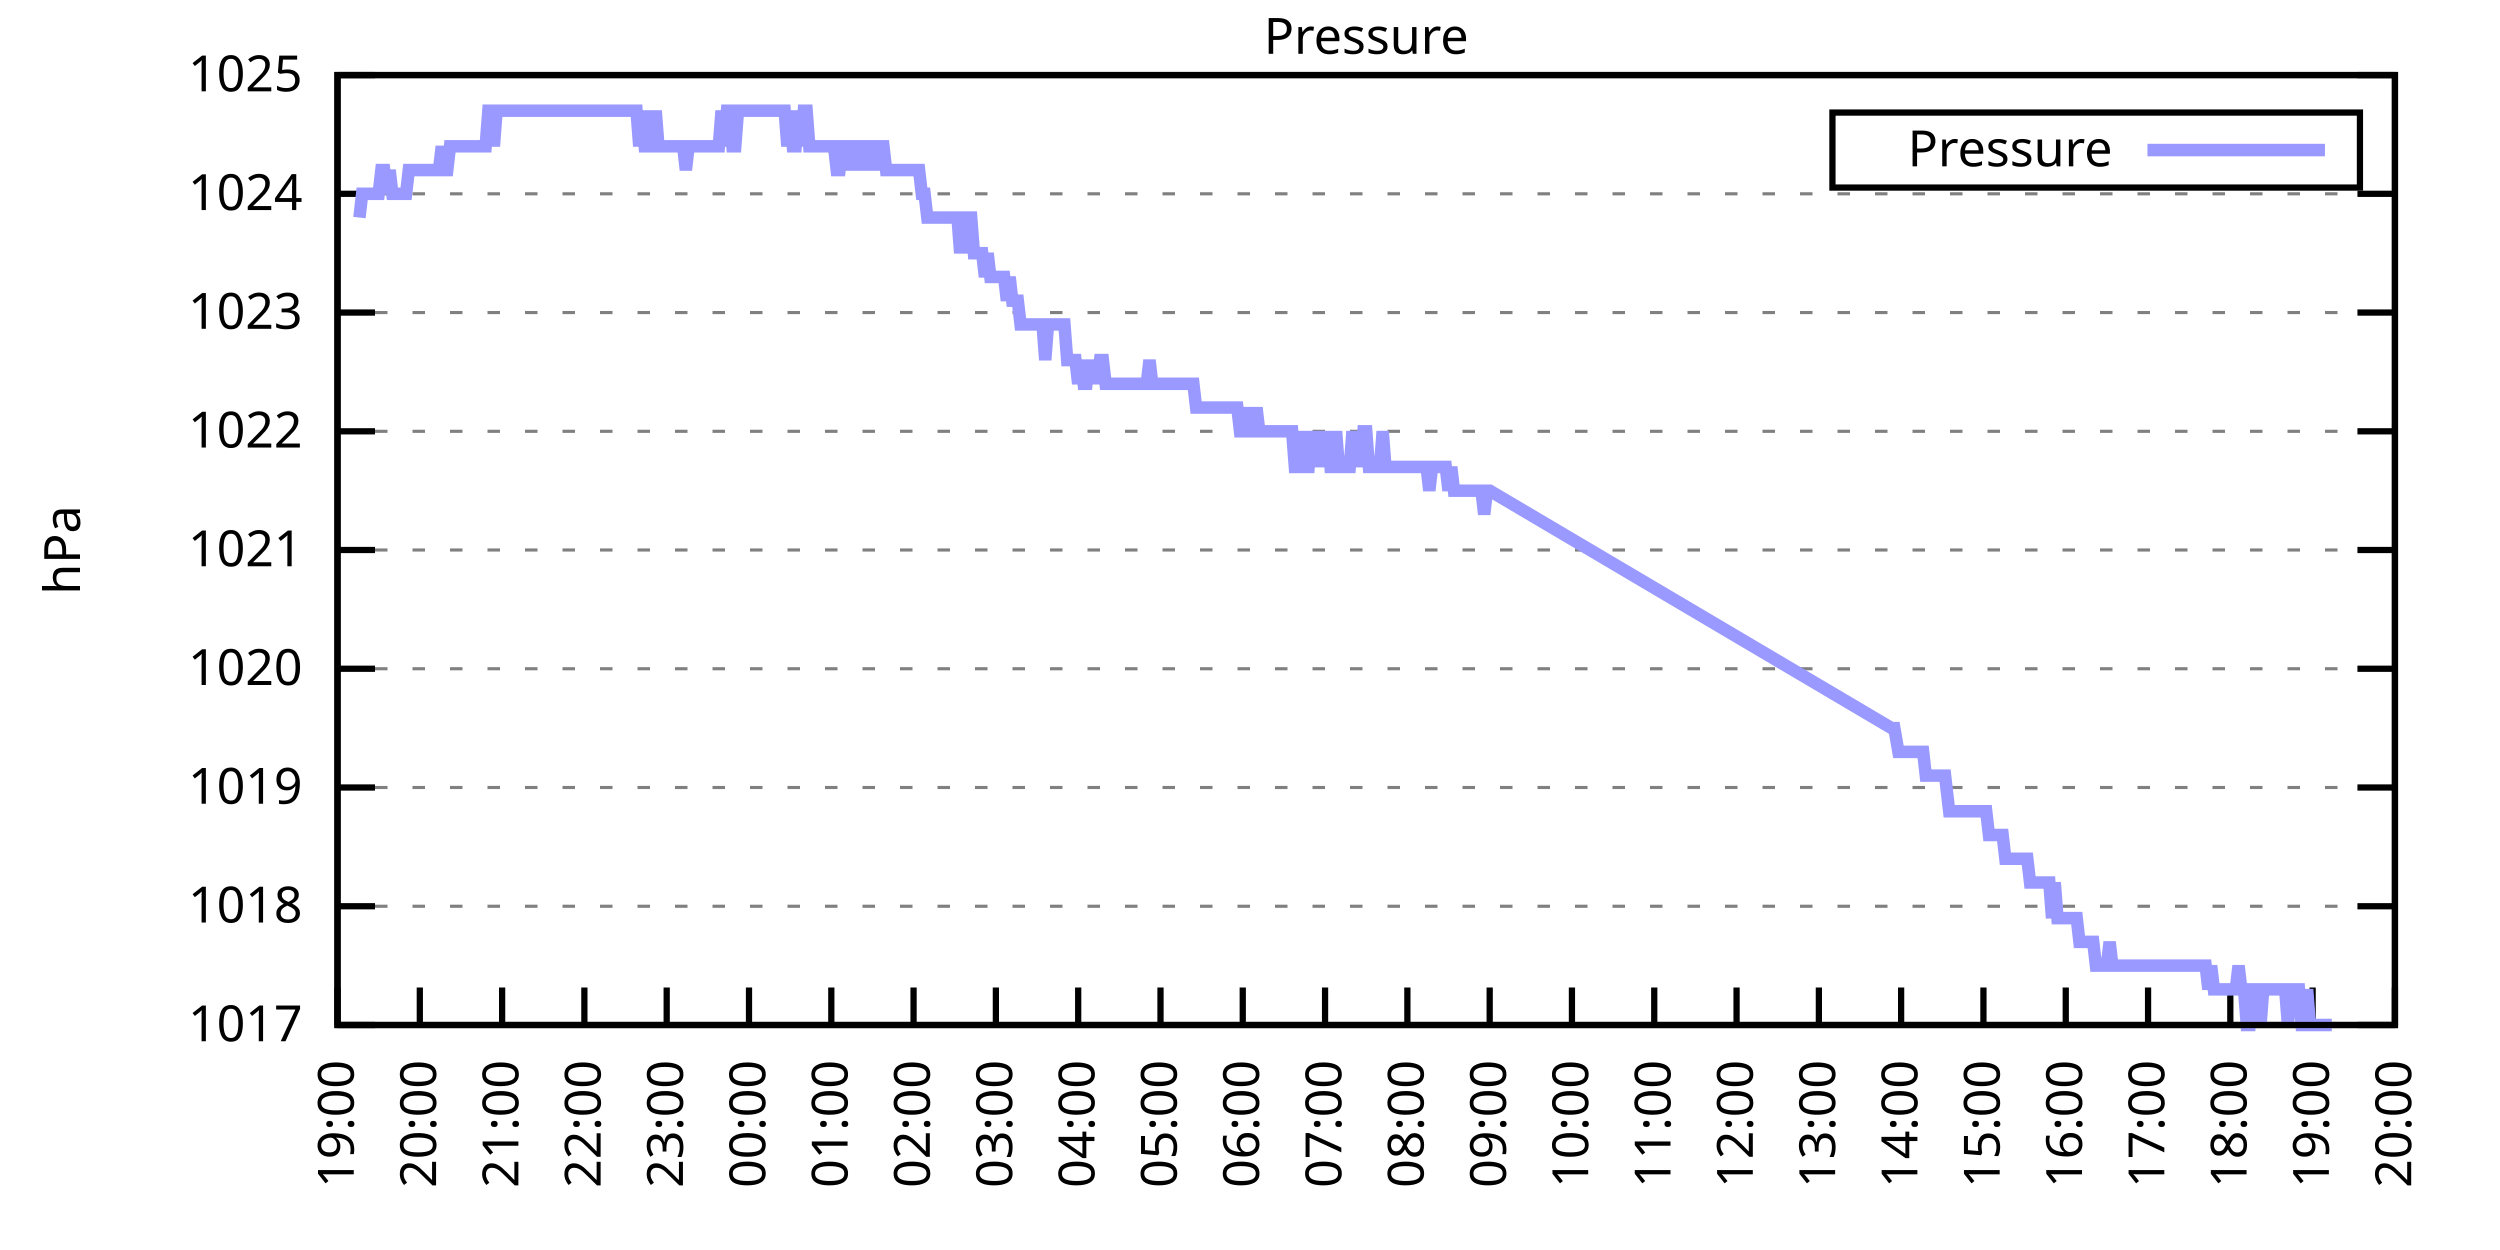
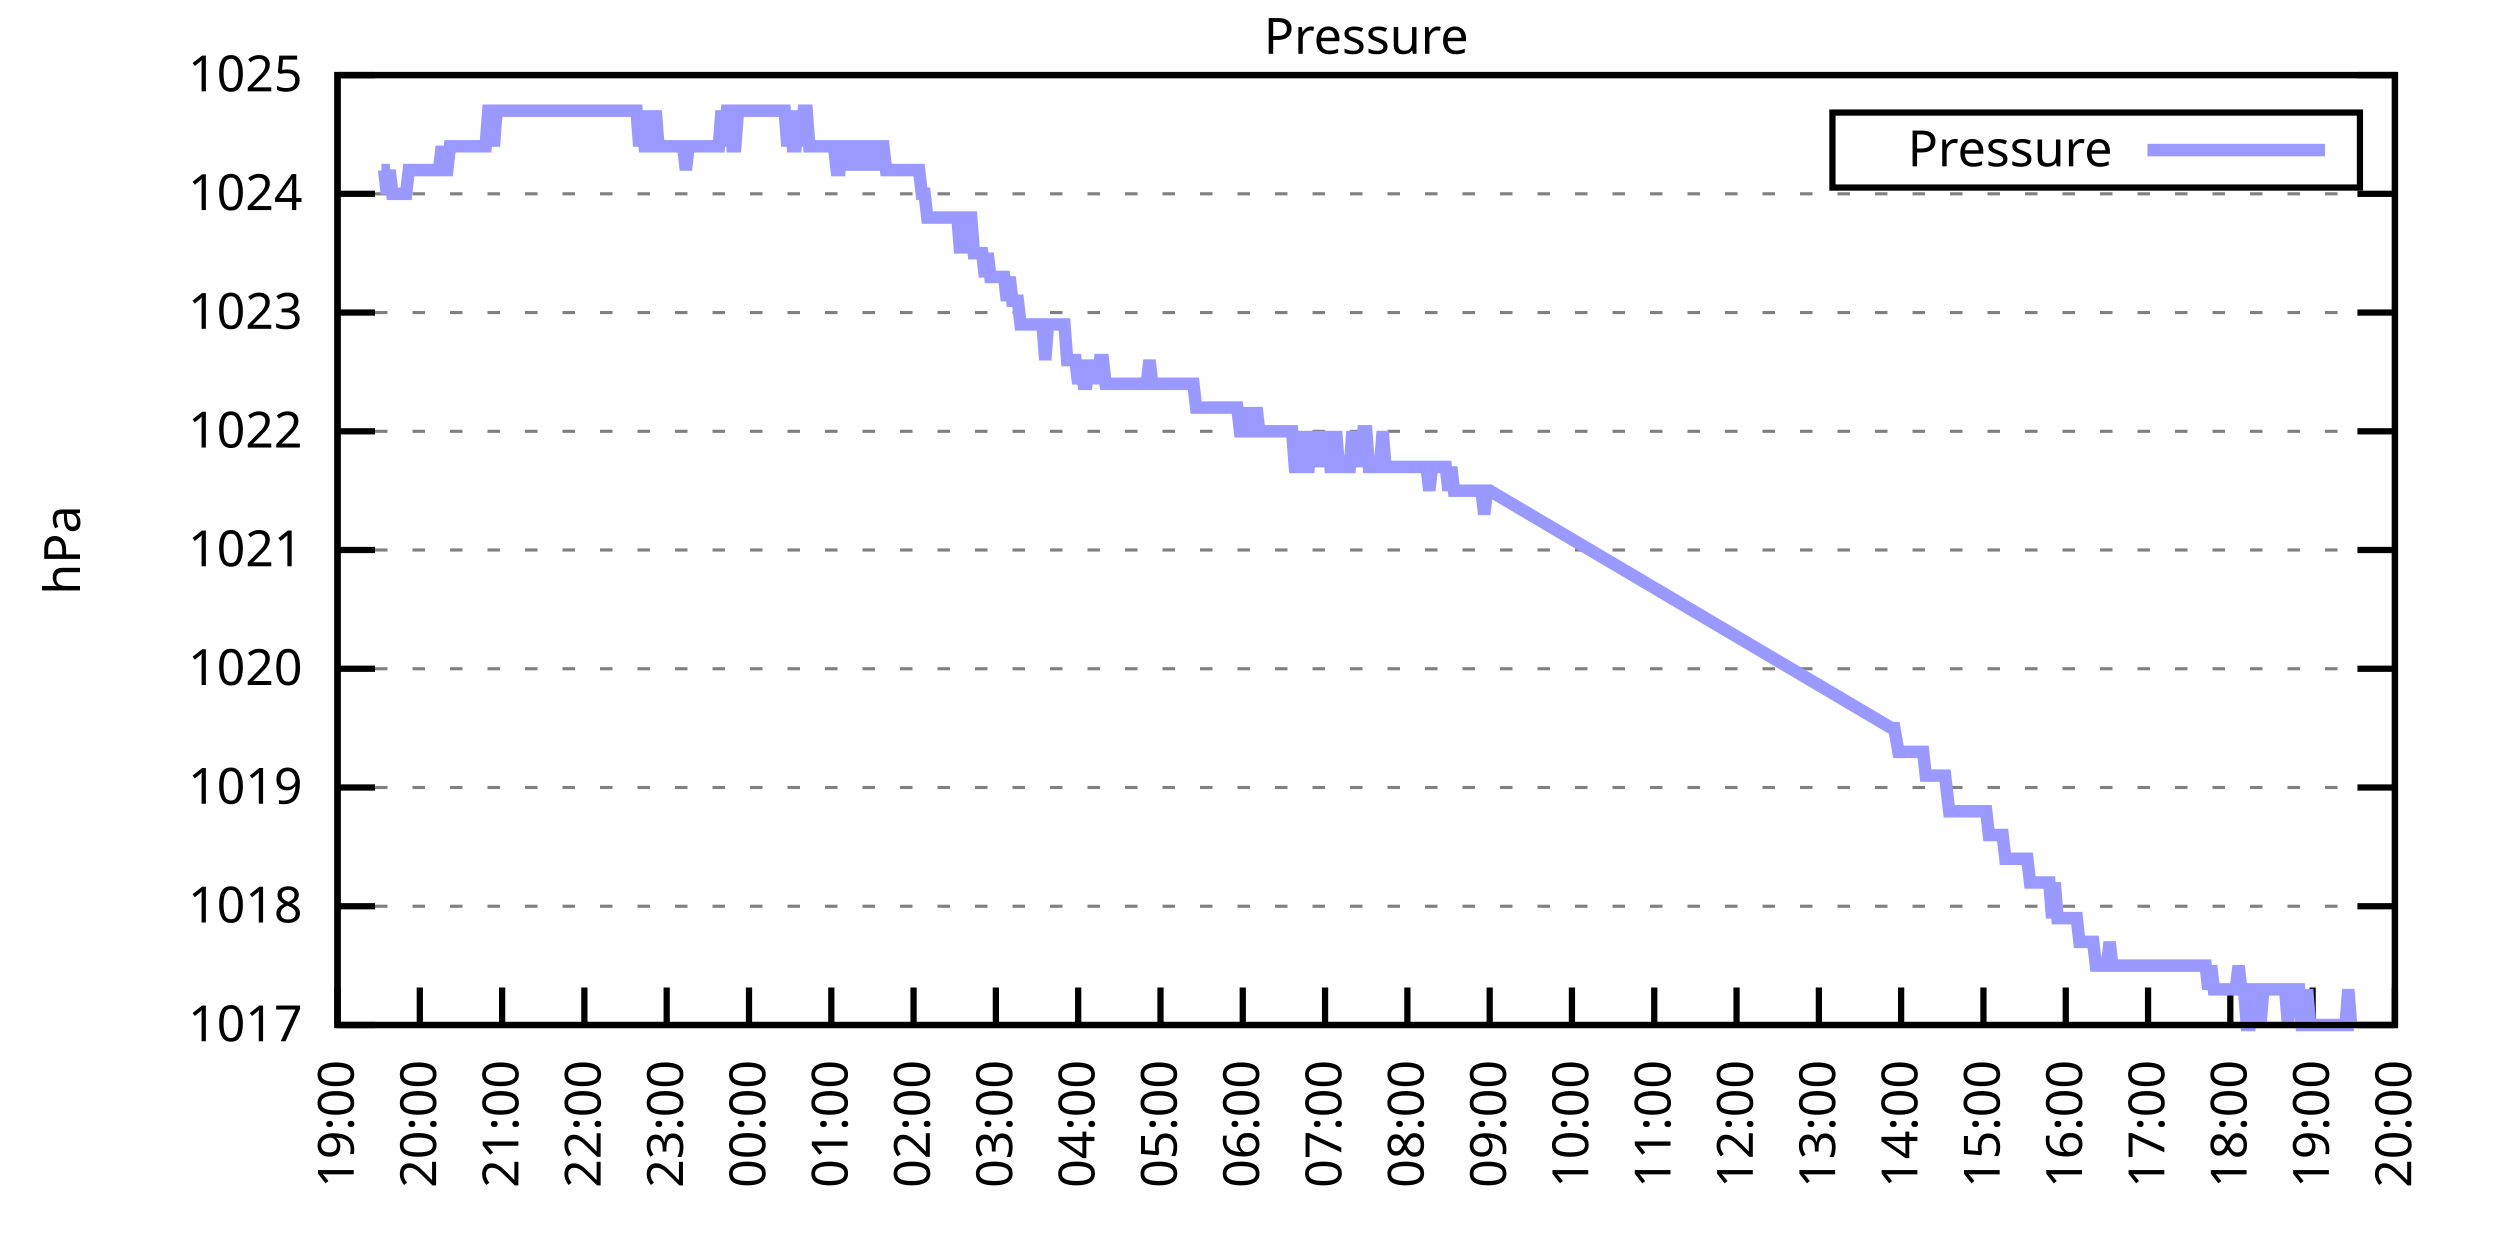
<svg xmlns="http://www.w3.org/2000/svg" xmlns:xlink="http://www.w3.org/1999/xlink" width="400" height="200" viewBox="0 0 400 200">
  <g id="gnuplot_canvas">
    <rect x="0" y="0" width="400" height="200" fill="none" />
    <defs>
      <circle id="gpDot" r="0.5" stroke-width="0.5" stroke="currentColor" />
      <path id="gpPt0" stroke-width="0.333" stroke="currentColor" d="M-1,0 h2 M0,-1 v2" />
      <path id="gpPt1" stroke-width="0.333" stroke="currentColor" d="M-1,-1 L1,1 M1,-1 L-1,1" />
      <path id="gpPt2" stroke-width="0.333" stroke="currentColor" d="M-1,0 L1,0 M0,-1 L0,1 M-1,-1 L1,1 M-1,1 L1,-1" />
      <rect id="gpPt3" stroke-width="0.333" stroke="currentColor" x="-1" y="-1" width="2" height="2" />
      <rect id="gpPt4" stroke-width="0.333" stroke="currentColor" fill="currentColor" x="-1" y="-1" width="2" height="2" />
      <circle id="gpPt5" stroke-width="0.333" stroke="currentColor" cx="0" cy="0" r="1" />
      <use xlink:href="#gpPt5" id="gpPt6" fill="currentColor" stroke="none" />
      <path id="gpPt7" stroke-width="0.333" stroke="currentColor" d="M0,-1.33 L-1.33,0.67 L1.33,0.67 z" />
      <use xlink:href="#gpPt7" id="gpPt8" fill="currentColor" stroke="none" />
      <use xlink:href="#gpPt7" id="gpPt9" stroke="currentColor" transform="rotate(180)" />
      <use xlink:href="#gpPt9" id="gpPt10" fill="currentColor" stroke="none" />
      <use xlink:href="#gpPt3" id="gpPt11" stroke="currentColor" transform="rotate(45)" />
      <use xlink:href="#gpPt11" id="gpPt12" fill="currentColor" stroke="none" />
      <path id="gpPt13" stroke-width="0.333" stroke="currentColor" d="M0,1.330 L1.265,0.411 L0.782,-1.067 L-0.782,-1.076 L-1.265,0.411 z" />
      <use xlink:href="#gpPt13" id="gpPt14" fill="currentColor" stroke="none" />
      <filter id="textbox" filterUnits="objectBoundingBox" x="0" y="0" height="1" width="1">
        <feFlood flood-color="white" flood-opacity="1" result="bgnd" />
        <feComposite in="SourceGraphic" in2="bgnd" operator="atop" />
      </filter>
      <filter id="greybox" filterUnits="objectBoundingBox" x="0" y="0" height="1" width="1">
        <feFlood flood-color="lightgrey" flood-opacity="1" result="grey" />
        <feComposite in="SourceGraphic" in2="grey" operator="atop" />
      </filter>
    </defs>
    <g fill="none" color="white" stroke="currentColor" stroke-width="1.00" stroke-linecap="butt" stroke-linejoin="miter">
</g>
    <g fill="none" color="black" stroke="currentColor" stroke-width="1.00" stroke-linecap="butt" stroke-linejoin="miter">
      <g stroke="none" shape-rendering="crispEdges">
        <polygon fill="rgb(255, 255, 255)" points="54.00,164.00 383.18,164.00 383.18,12.02 54.00,12.02 " />
      </g>
    </g>
    <g fill="none" color="black" stroke="currentColor" stroke-width="1.00" stroke-linecap="butt" stroke-linejoin="miter">
</g>
    <g fill="none" color="black" stroke="black" stroke-width="0.50" stroke-linecap="butt" stroke-linejoin="miter">
</g>
    <g fill="none" color="gray" stroke="currentColor" stroke-width="0.50" stroke-linecap="butt" stroke-linejoin="miter">
      <path stroke="gray" stroke-dasharray="2,4" class="gridline" d="M54.00,164.00 L383.19,164.00  " />
    </g>
    <g fill="none" color="gray" stroke="gray" stroke-width="1.00" stroke-linecap="butt" stroke-linejoin="miter">
</g>
    <g fill="none" color="black" stroke="currentColor" stroke-width="1.00" stroke-linecap="butt" stroke-linejoin="miter">
      <path stroke="black" d="M54.00,164.00 L60.00,164.00 M383.19,164.00 L377.19,164.00  " />
      <g transform="translate(48.40,166.60)" stroke="none" fill="black" font-family="Sans" font-size="8.00" text-anchor="end">
        <text>
          <tspan font-family="Sans"> 1017</tspan>
        </text>
      </g>
    </g>
    <g fill="none" color="black" stroke="currentColor" stroke-width="1.00" stroke-linecap="butt" stroke-linejoin="miter">
</g>
    <g fill="none" color="black" stroke="black" stroke-width="0.50" stroke-linecap="butt" stroke-linejoin="miter">
</g>
    <g fill="none" color="gray" stroke="currentColor" stroke-width="0.50" stroke-linecap="butt" stroke-linejoin="miter">
      <path stroke="gray" stroke-dasharray="2,4" class="gridline" d="M54.00,145.00 L383.19,145.00  " />
    </g>
    <g fill="none" color="gray" stroke="gray" stroke-width="1.00" stroke-linecap="butt" stroke-linejoin="miter">
</g>
    <g fill="none" color="black" stroke="currentColor" stroke-width="1.00" stroke-linecap="butt" stroke-linejoin="miter">
      <path stroke="black" d="M54.00,145.00 L60.00,145.00 M383.19,145.00 L377.19,145.00  " />
      <g transform="translate(48.40,147.60)" stroke="none" fill="black" font-family="Sans" font-size="8.00" text-anchor="end">
        <text>
          <tspan font-family="Sans"> 1018</tspan>
        </text>
      </g>
    </g>
    <g fill="none" color="black" stroke="currentColor" stroke-width="1.00" stroke-linecap="butt" stroke-linejoin="miter">
</g>
    <g fill="none" color="black" stroke="black" stroke-width="0.50" stroke-linecap="butt" stroke-linejoin="miter">
</g>
    <g fill="none" color="gray" stroke="currentColor" stroke-width="0.50" stroke-linecap="butt" stroke-linejoin="miter">
      <path stroke="gray" stroke-dasharray="2,4" class="gridline" d="M54.00,126.00 L383.19,126.00  " />
    </g>
    <g fill="none" color="gray" stroke="gray" stroke-width="1.00" stroke-linecap="butt" stroke-linejoin="miter">
</g>
    <g fill="none" color="black" stroke="currentColor" stroke-width="1.00" stroke-linecap="butt" stroke-linejoin="miter">
      <path stroke="black" d="M54.00,126.00 L60.00,126.00 M383.19,126.00 L377.19,126.00  " />
      <g transform="translate(48.40,128.60)" stroke="none" fill="black" font-family="Sans" font-size="8.00" text-anchor="end">
        <text>
          <tspan font-family="Sans"> 1019</tspan>
        </text>
      </g>
    </g>
    <g fill="none" color="black" stroke="currentColor" stroke-width="1.00" stroke-linecap="butt" stroke-linejoin="miter">
</g>
    <g fill="none" color="black" stroke="black" stroke-width="0.50" stroke-linecap="butt" stroke-linejoin="miter">
</g>
    <g fill="none" color="gray" stroke="currentColor" stroke-width="0.50" stroke-linecap="butt" stroke-linejoin="miter">
      <path stroke="gray" stroke-dasharray="2,4" class="gridline" d="M54.00,107.00 L383.19,107.00  " />
    </g>
    <g fill="none" color="gray" stroke="gray" stroke-width="1.00" stroke-linecap="butt" stroke-linejoin="miter">
</g>
    <g fill="none" color="black" stroke="currentColor" stroke-width="1.00" stroke-linecap="butt" stroke-linejoin="miter">
      <path stroke="black" d="M54.00,107.00 L60.00,107.00 M383.19,107.00 L377.19,107.00  " />
      <g transform="translate(48.40,109.60)" stroke="none" fill="black" font-family="Sans" font-size="8.00" text-anchor="end">
        <text>
          <tspan font-family="Sans"> 1020</tspan>
        </text>
      </g>
    </g>
    <g fill="none" color="black" stroke="currentColor" stroke-width="1.00" stroke-linecap="butt" stroke-linejoin="miter">
</g>
    <g fill="none" color="black" stroke="black" stroke-width="0.50" stroke-linecap="butt" stroke-linejoin="miter">
</g>
    <g fill="none" color="gray" stroke="currentColor" stroke-width="0.50" stroke-linecap="butt" stroke-linejoin="miter">
      <path stroke="gray" stroke-dasharray="2,4" class="gridline" d="M54.00,88.00 L383.19,88.00  " />
    </g>
    <g fill="none" color="gray" stroke="gray" stroke-width="1.00" stroke-linecap="butt" stroke-linejoin="miter">
</g>
    <g fill="none" color="black" stroke="currentColor" stroke-width="1.00" stroke-linecap="butt" stroke-linejoin="miter">
      <path stroke="black" d="M54.00,88.00 L60.00,88.00 M383.19,88.00 L377.19,88.00  " />
      <g transform="translate(48.40,90.60)" stroke="none" fill="black" font-family="Sans" font-size="8.00" text-anchor="end">
        <text>
          <tspan font-family="Sans"> 1021</tspan>
        </text>
      </g>
    </g>
    <g fill="none" color="black" stroke="currentColor" stroke-width="1.00" stroke-linecap="butt" stroke-linejoin="miter">
</g>
    <g fill="none" color="black" stroke="black" stroke-width="0.50" stroke-linecap="butt" stroke-linejoin="miter">
</g>
    <g fill="none" color="gray" stroke="currentColor" stroke-width="0.50" stroke-linecap="butt" stroke-linejoin="miter">
      <path stroke="gray" stroke-dasharray="2,4" class="gridline" d="M54.00,69.01 L383.19,69.01  " />
    </g>
    <g fill="none" color="gray" stroke="gray" stroke-width="1.00" stroke-linecap="butt" stroke-linejoin="miter">
</g>
    <g fill="none" color="black" stroke="currentColor" stroke-width="1.00" stroke-linecap="butt" stroke-linejoin="miter">
      <path stroke="black" d="M54.00,69.01 L60.00,69.01 M383.19,69.01 L377.19,69.01  " />
      <g transform="translate(48.40,71.61)" stroke="none" fill="black" font-family="Sans" font-size="8.00" text-anchor="end">
        <text>
          <tspan font-family="Sans"> 1022</tspan>
        </text>
      </g>
    </g>
    <g fill="none" color="black" stroke="currentColor" stroke-width="1.00" stroke-linecap="butt" stroke-linejoin="miter">
</g>
    <g fill="none" color="black" stroke="black" stroke-width="0.50" stroke-linecap="butt" stroke-linejoin="miter">
</g>
    <g fill="none" color="gray" stroke="currentColor" stroke-width="0.50" stroke-linecap="butt" stroke-linejoin="miter">
      <path stroke="gray" stroke-dasharray="2,4" class="gridline" d="M54.00,50.01 L383.19,50.01  " />
    </g>
    <g fill="none" color="gray" stroke="gray" stroke-width="1.00" stroke-linecap="butt" stroke-linejoin="miter">
</g>
    <g fill="none" color="black" stroke="currentColor" stroke-width="1.00" stroke-linecap="butt" stroke-linejoin="miter">
      <path stroke="black" d="M54.00,50.01 L60.00,50.01 M383.19,50.01 L377.19,50.01  " />
      <g transform="translate(48.40,52.61)" stroke="none" fill="black" font-family="Sans" font-size="8.00" text-anchor="end">
        <text>
          <tspan font-family="Sans"> 1023</tspan>
        </text>
      </g>
    </g>
    <g fill="none" color="black" stroke="currentColor" stroke-width="1.00" stroke-linecap="butt" stroke-linejoin="miter">
</g>
    <g fill="none" color="black" stroke="black" stroke-width="0.50" stroke-linecap="butt" stroke-linejoin="miter">
</g>
    <g fill="none" color="gray" stroke="currentColor" stroke-width="0.50" stroke-linecap="butt" stroke-linejoin="miter">
      <path stroke="gray" stroke-dasharray="2,4" class="gridline" d="M54.00,31.01 L383.19,31.01  " />
    </g>
    <g fill="none" color="gray" stroke="gray" stroke-width="1.00" stroke-linecap="butt" stroke-linejoin="miter">
</g>
    <g fill="none" color="black" stroke="currentColor" stroke-width="1.00" stroke-linecap="butt" stroke-linejoin="miter">
      <path stroke="black" d="M54.00,31.01 L60.00,31.01 M383.19,31.01 L377.19,31.01  " />
      <g transform="translate(48.40,33.61)" stroke="none" fill="black" font-family="Sans" font-size="8.00" text-anchor="end">
        <text>
          <tspan font-family="Sans"> 1024</tspan>
        </text>
      </g>
    </g>
    <g fill="none" color="black" stroke="currentColor" stroke-width="1.00" stroke-linecap="butt" stroke-linejoin="miter">
</g>
    <g fill="none" color="black" stroke="black" stroke-width="0.50" stroke-linecap="butt" stroke-linejoin="miter">
</g>
    <g fill="none" color="gray" stroke="currentColor" stroke-width="0.50" stroke-linecap="butt" stroke-linejoin="miter">
      <path stroke="gray" stroke-dasharray="2,4" class="gridline" d="M54.00,12.01 L383.19,12.01  " />
    </g>
    <g fill="none" color="gray" stroke="gray" stroke-width="1.00" stroke-linecap="butt" stroke-linejoin="miter">
</g>
    <g fill="none" color="black" stroke="currentColor" stroke-width="1.00" stroke-linecap="butt" stroke-linejoin="miter">
      <path stroke="black" d="M54.00,12.01 L60.00,12.01 M383.19,12.01 L377.19,12.01  " />
      <g transform="translate(48.40,14.61)" stroke="none" fill="black" font-family="Sans" font-size="8.00" text-anchor="end">
        <text>
          <tspan font-family="Sans"> 1025</tspan>
        </text>
      </g>
    </g>
    <g fill="none" color="black" stroke="currentColor" stroke-width="1.00" stroke-linecap="butt" stroke-linejoin="miter">
      <path stroke="black" d="M54.00,164.00 L54.00,158.00  " />
      <g transform="translate(56.60,169.60) rotate(270.00)" stroke="none" fill="black" font-family="Sans" font-size="8.00" text-anchor="end">
        <text>
          <tspan font-family="Sans">19:00</tspan>
        </text>
      </g>
    </g>
    <g fill="none" color="black" stroke="currentColor" stroke-width="1.00" stroke-linecap="butt" stroke-linejoin="miter">
      <path stroke="black" d="M67.17,164.00 L67.17,158.00  " />
      <g transform="translate(69.77,169.60) rotate(270.00)" stroke="none" fill="black" font-family="Sans" font-size="8.00" text-anchor="end">
        <text>
          <tspan font-family="Sans">20:00</tspan>
        </text>
      </g>
    </g>
    <g fill="none" color="black" stroke="currentColor" stroke-width="1.00" stroke-linecap="butt" stroke-linejoin="miter">
      <path stroke="black" d="M80.34,164.00 L80.34,158.00  " />
      <g transform="translate(82.94,169.60) rotate(270.00)" stroke="none" fill="black" font-family="Sans" font-size="8.00" text-anchor="end">
        <text>
          <tspan font-family="Sans">21:00</tspan>
        </text>
      </g>
    </g>
    <g fill="none" color="black" stroke="currentColor" stroke-width="1.00" stroke-linecap="butt" stroke-linejoin="miter">
      <path stroke="black" d="M93.50,164.00 L93.50,158.00  " />
      <g transform="translate(96.10,169.60) rotate(270.00)" stroke="none" fill="black" font-family="Sans" font-size="8.00" text-anchor="end">
        <text>
          <tspan font-family="Sans">22:00</tspan>
        </text>
      </g>
    </g>
    <g fill="none" color="black" stroke="currentColor" stroke-width="1.00" stroke-linecap="butt" stroke-linejoin="miter">
      <path stroke="black" d="M106.67,164.00 L106.67,158.00  " />
      <g transform="translate(109.27,169.60) rotate(270.00)" stroke="none" fill="black" font-family="Sans" font-size="8.00" text-anchor="end">
        <text>
          <tspan font-family="Sans">23:00</tspan>
        </text>
      </g>
    </g>
    <g fill="none" color="black" stroke="currentColor" stroke-width="1.00" stroke-linecap="butt" stroke-linejoin="miter">
      <path stroke="black" d="M119.84,164.00 L119.84,158.00  " />
      <g transform="translate(122.44,169.60) rotate(270.00)" stroke="none" fill="black" font-family="Sans" font-size="8.00" text-anchor="end">
        <text>
          <tspan font-family="Sans">00:00</tspan>
        </text>
      </g>
    </g>
    <g fill="none" color="black" stroke="currentColor" stroke-width="1.00" stroke-linecap="butt" stroke-linejoin="miter">
      <path stroke="black" d="M133.01,164.00 L133.01,158.00  " />
      <g transform="translate(135.61,169.60) rotate(270.00)" stroke="none" fill="black" font-family="Sans" font-size="8.00" text-anchor="end">
        <text>
          <tspan font-family="Sans">01:00</tspan>
        </text>
      </g>
    </g>
    <g fill="none" color="black" stroke="currentColor" stroke-width="1.00" stroke-linecap="butt" stroke-linejoin="miter">
      <path stroke="black" d="M146.17,164.00 L146.17,158.00  " />
      <g transform="translate(148.77,169.60) rotate(270.00)" stroke="none" fill="black" font-family="Sans" font-size="8.00" text-anchor="end">
        <text>
          <tspan font-family="Sans">02:00</tspan>
        </text>
      </g>
    </g>
    <g fill="none" color="black" stroke="currentColor" stroke-width="1.00" stroke-linecap="butt" stroke-linejoin="miter">
      <path stroke="black" d="M159.34,164.00 L159.34,158.00  " />
      <g transform="translate(161.94,169.60) rotate(270.00)" stroke="none" fill="black" font-family="Sans" font-size="8.00" text-anchor="end">
        <text>
          <tspan font-family="Sans">03:00</tspan>
        </text>
      </g>
    </g>
    <g fill="none" color="black" stroke="currentColor" stroke-width="1.00" stroke-linecap="butt" stroke-linejoin="miter">
      <path stroke="black" d="M172.51,164.00 L172.51,158.00  " />
      <g transform="translate(175.11,169.60) rotate(270.00)" stroke="none" fill="black" font-family="Sans" font-size="8.00" text-anchor="end">
        <text>
          <tspan font-family="Sans">04:00</tspan>
        </text>
      </g>
    </g>
    <g fill="none" color="black" stroke="currentColor" stroke-width="1.00" stroke-linecap="butt" stroke-linejoin="miter">
      <path stroke="black" d="M185.68,164.00 L185.68,158.00  " />
      <g transform="translate(188.28,169.60) rotate(270.00)" stroke="none" fill="black" font-family="Sans" font-size="8.00" text-anchor="end">
        <text>
          <tspan font-family="Sans">05:00</tspan>
        </text>
      </g>
    </g>
    <g fill="none" color="black" stroke="currentColor" stroke-width="1.00" stroke-linecap="butt" stroke-linejoin="miter">
      <path stroke="black" d="M198.84,164.00 L198.84,158.00  " />
      <g transform="translate(201.44,169.60) rotate(270.00)" stroke="none" fill="black" font-family="Sans" font-size="8.00" text-anchor="end">
        <text>
          <tspan font-family="Sans">06:00</tspan>
        </text>
      </g>
    </g>
    <g fill="none" color="black" stroke="currentColor" stroke-width="1.00" stroke-linecap="butt" stroke-linejoin="miter">
      <path stroke="black" d="M212.01,164.00 L212.01,158.00  " />
      <g transform="translate(214.61,169.60) rotate(270.00)" stroke="none" fill="black" font-family="Sans" font-size="8.00" text-anchor="end">
        <text>
          <tspan font-family="Sans">07:00</tspan>
        </text>
      </g>
    </g>
    <g fill="none" color="black" stroke="currentColor" stroke-width="1.00" stroke-linecap="butt" stroke-linejoin="miter">
      <path stroke="black" d="M225.18,164.00 L225.18,158.00  " />
      <g transform="translate(227.78,169.60) rotate(270.00)" stroke="none" fill="black" font-family="Sans" font-size="8.00" text-anchor="end">
        <text>
          <tspan font-family="Sans">08:00</tspan>
        </text>
      </g>
    </g>
    <g fill="none" color="black" stroke="currentColor" stroke-width="1.00" stroke-linecap="butt" stroke-linejoin="miter">
      <path stroke="black" d="M238.35,164.00 L238.35,158.00  " />
      <g transform="translate(240.95,169.60) rotate(270.00)" stroke="none" fill="black" font-family="Sans" font-size="8.00" text-anchor="end">
        <text>
          <tspan font-family="Sans">09:00</tspan>
        </text>
      </g>
    </g>
    <g fill="none" color="black" stroke="currentColor" stroke-width="1.00" stroke-linecap="butt" stroke-linejoin="miter">
      <path stroke="black" d="M251.51,164.00 L251.51,158.00  " />
      <g transform="translate(254.11,169.60) rotate(270.00)" stroke="none" fill="black" font-family="Sans" font-size="8.00" text-anchor="end">
        <text>
          <tspan font-family="Sans">10:00</tspan>
        </text>
      </g>
    </g>
    <g fill="none" color="black" stroke="currentColor" stroke-width="1.00" stroke-linecap="butt" stroke-linejoin="miter">
      <path stroke="black" d="M264.68,164.00 L264.68,158.00  " />
      <g transform="translate(267.28,169.60) rotate(270.00)" stroke="none" fill="black" font-family="Sans" font-size="8.00" text-anchor="end">
        <text>
          <tspan font-family="Sans">11:00</tspan>
        </text>
      </g>
    </g>
    <g fill="none" color="black" stroke="currentColor" stroke-width="1.00" stroke-linecap="butt" stroke-linejoin="miter">
      <path stroke="black" d="M277.85,164.00 L277.85,158.00  " />
      <g transform="translate(280.45,169.60) rotate(270.00)" stroke="none" fill="black" font-family="Sans" font-size="8.00" text-anchor="end">
        <text>
          <tspan font-family="Sans">12:00</tspan>
        </text>
      </g>
    </g>
    <g fill="none" color="black" stroke="currentColor" stroke-width="1.00" stroke-linecap="butt" stroke-linejoin="miter">
      <path stroke="black" d="M291.02,164.00 L291.02,158.00  " />
      <g transform="translate(293.62,169.60) rotate(270.00)" stroke="none" fill="black" font-family="Sans" font-size="8.00" text-anchor="end">
        <text>
          <tspan font-family="Sans">13:00</tspan>
        </text>
      </g>
    </g>
    <g fill="none" color="black" stroke="currentColor" stroke-width="1.00" stroke-linecap="butt" stroke-linejoin="miter">
      <path stroke="black" d="M304.18,164.00 L304.18,158.00  " />
      <g transform="translate(306.78,169.60) rotate(270.00)" stroke="none" fill="black" font-family="Sans" font-size="8.00" text-anchor="end">
        <text>
          <tspan font-family="Sans">14:00</tspan>
        </text>
      </g>
    </g>
    <g fill="none" color="black" stroke="currentColor" stroke-width="1.00" stroke-linecap="butt" stroke-linejoin="miter">
      <path stroke="black" d="M317.35,164.00 L317.35,158.00  " />
      <g transform="translate(319.95,169.60) rotate(270.00)" stroke="none" fill="black" font-family="Sans" font-size="8.00" text-anchor="end">
        <text>
          <tspan font-family="Sans">15:00</tspan>
        </text>
      </g>
    </g>
    <g fill="none" color="black" stroke="currentColor" stroke-width="1.00" stroke-linecap="butt" stroke-linejoin="miter">
      <path stroke="black" d="M330.52,164.00 L330.52,158.00  " />
      <g transform="translate(333.12,169.60) rotate(270.00)" stroke="none" fill="black" font-family="Sans" font-size="8.00" text-anchor="end">
        <text>
          <tspan font-family="Sans">16:00</tspan>
        </text>
      </g>
    </g>
    <g fill="none" color="black" stroke="currentColor" stroke-width="1.00" stroke-linecap="butt" stroke-linejoin="miter">
      <path stroke="black" d="M343.69,164.00 L343.69,158.00  " />
      <g transform="translate(346.29,169.60) rotate(270.00)" stroke="none" fill="black" font-family="Sans" font-size="8.00" text-anchor="end">
        <text>
          <tspan font-family="Sans">17:00</tspan>
        </text>
      </g>
    </g>
    <g fill="none" color="black" stroke="currentColor" stroke-width="1.00" stroke-linecap="butt" stroke-linejoin="miter">
      <path stroke="black" d="M356.85,164.00 L356.85,158.00  " />
      <g transform="translate(359.45,169.60) rotate(270.00)" stroke="none" fill="black" font-family="Sans" font-size="8.00" text-anchor="end">
        <text>
          <tspan font-family="Sans">18:00</tspan>
        </text>
      </g>
    </g>
    <g fill="none" color="black" stroke="currentColor" stroke-width="1.00" stroke-linecap="butt" stroke-linejoin="miter">
      <path stroke="black" d="M370.02,164.00 L370.02,158.00  " />
      <g transform="translate(372.62,169.60) rotate(270.00)" stroke="none" fill="black" font-family="Sans" font-size="8.00" text-anchor="end">
        <text>
          <tspan font-family="Sans">19:00</tspan>
        </text>
      </g>
    </g>
    <g fill="none" color="black" stroke="currentColor" stroke-width="1.00" stroke-linecap="butt" stroke-linejoin="miter">
      <path stroke="black" d="M383.19,164.00 L383.19,158.00  " />
      <g transform="translate(385.79,169.60) rotate(270.00)" stroke="none" fill="black" font-family="Sans" font-size="8.00" text-anchor="end">
        <text>
          <tspan font-family="Sans">20:00</tspan>
        </text>
      </g>
    </g>
    <g fill="none" color="black" stroke="currentColor" stroke-width="1.00" stroke-linecap="butt" stroke-linejoin="miter">
</g>
    <g fill="none" color="black" stroke="currentColor" stroke-width="1.00" stroke-linecap="butt" stroke-linejoin="miter">
      <path stroke="black" d="M54.00,12.01 L54.00,164.00 L383.19,164.00 L383.19,12.01 L54.00,12.01 Z  " />
    </g>
    <g fill="none" color="black" stroke="currentColor" stroke-width="1.00" stroke-linecap="butt" stroke-linejoin="miter">
</g>
    <g fill="none" color="black" stroke="currentColor" stroke-width="1.00" stroke-linecap="butt" stroke-linejoin="miter">
      <path stroke="black" d="M293.19,30.01 L293.19,18.01 L377.59,18.01 L377.59,30.01 L293.19,30.01 Z  " />
    </g>
    <g id="Pressure_plot_1">
      <g fill="none" color="white" stroke="black" stroke-width="2.00" stroke-linecap="butt" stroke-linejoin="miter">
</g>
      <g fill="none" color="black" stroke="currentColor" stroke-width="2.00" stroke-linecap="butt" stroke-linejoin="miter">
        <g transform="translate(337.99,26.61)" stroke="none" fill="black" font-family="Sans" font-size="8.00" text-anchor="end">
          <text>
            <tspan font-family="Sans">Pressure</tspan>
          </text>
        </g>
      </g>
      <g fill="none" color="black" stroke="currentColor" stroke-width="2.00" stroke-linecap="butt" stroke-linejoin="miter">
-         <path stroke="rgb(153, 153, 255)" d="M343.59,24.01 L371.99,24.01 M57.51,34.81 L57.95,31.01 L58.39,31.01 L58.83,31.01 L59.27,31.01 L59.71,31.01   L60.14,31.01 L60.58,31.01 L61.02,27.21 L61.46,27.21 L61.90,31.01 L62.34,27.21 L62.78,31.01 L63.22,31.01   L63.66,31.01 L64.10,31.01 L64.53,31.01 L64.97,31.01 L65.41,27.21 L65.85,27.21 L66.29,27.21 L66.73,27.21   L67.17,27.21 L67.61,27.21 L68.05,27.21 L68.48,27.21 L68.92,27.21 L69.36,27.21 L69.80,27.21 L70.24,27.21   L70.68,23.41 L71.12,27.21 L71.56,27.21 L72.00,23.41 L72.43,23.41 L72.87,23.41 L73.31,23.41 L73.75,23.41   L74.19,23.41 L74.63,23.41 L75.07,23.41 L75.51,23.41 L75.95,23.41 L76.38,23.41 L76.82,23.41 L77.26,23.41   L77.70,23.41 L78.14,17.71 L78.58,17.71 L79.02,23.41 L79.46,17.71 L79.90,17.71 L80.34,17.71 L80.77,17.71   L81.21,17.71 L81.65,17.71 L82.09,17.71 L82.53,17.71 L82.97,17.71 L83.41,17.71 L83.85,17.71 L84.29,17.71   L84.72,17.71 L85.16,17.71 L85.60,17.71 L86.04,17.71 L86.48,17.71 L86.92,17.71 L87.36,17.71 L87.80,17.71   L88.24,17.71 L88.67,17.71 L89.11,17.71 L89.55,17.71 L89.99,17.71 L90.43,17.71 L90.87,17.71 L91.31,17.71   L91.75,17.71 L92.19,17.71 L92.62,17.71 L93.06,17.71 L93.50,17.71 L93.94,17.71 L94.38,17.71 L94.82,17.71   L95.26,17.71 L95.70,17.71 L96.14,17.71 L96.58,17.71 L97.01,17.71 L97.45,17.71 L97.89,17.71 L98.33,17.71   L98.77,17.71 L99.21,17.71 L99.65,17.71 L100.09,17.71 L100.53,17.71 L100.96,17.71 L101.40,17.71 L101.84,17.71   L102.28,23.41 L102.72,17.71 L103.16,23.41 L103.60,23.41 L104.04,17.71 L104.48,23.41 L104.91,17.71 L105.35,23.41   L105.79,23.41 L106.23,23.41 L106.67,23.41 L107.11,23.41 L107.55,23.41 L107.99,23.41 L108.43,23.41 L108.87,23.41   L109.30,23.41 L109.74,27.21 L110.18,23.41 L110.62,23.41 L111.06,23.41 L111.50,23.41 L111.94,23.41 L112.38,23.41   L112.82,23.41 L113.25,23.41 L113.69,23.41 L114.13,23.41 L114.57,23.41 L115.01,23.41 L115.45,17.71 L115.89,23.41   L116.33,17.71 L116.77,17.71 L117.20,23.41 L117.64,23.41 L118.08,17.71 L118.52,17.71 L118.96,17.71 L119.40,17.71   L119.84,17.71 L120.28,17.71 L120.72,17.71 L121.15,17.71 L121.59,17.71 L122.03,17.71 L122.47,17.71 L122.91,17.71   L123.35,17.71 L123.79,17.71 L124.23,17.71 L124.67,17.71 L125.11,17.71 L125.54,17.71 L125.98,23.41 L126.42,17.71   L126.86,23.41 L127.30,23.41 L127.74,17.71 L128.18,23.41 L128.62,17.71 L129.06,17.71 L129.49,23.41 L129.93,23.41   L130.37,23.41 L130.81,23.41 L131.25,23.41 L131.69,23.41 L132.13,23.41 L132.57,23.41 L133.01,23.41 L133.44,23.41   L133.88,27.21 L134.32,27.21 L134.76,23.41 L135.20,23.41 L135.64,23.41 L136.08,27.21 L136.52,23.41 L136.96,23.41   L137.39,27.21 L137.83,23.41 L138.27,27.21 L138.71,23.41 L139.15,23.41 L139.59,23.41 L140.03,27.21 L140.47,23.41   L140.91,23.41 L141.35,23.41 L141.78,27.21 L142.22,27.21 L142.66,27.21 L143.10,27.21 L143.54,27.21 L143.98,27.21   L144.42,27.21 L144.86,27.21 L145.30,27.21 L145.73,27.21 L146.17,27.21 L146.61,27.21 L147.05,27.21 L147.49,31.01   L147.93,31.01 L148.37,34.81 L148.81,34.81 L149.25,34.81 L149.68,34.81 L150.12,34.81 L150.56,34.81 L151.00,34.81   L151.44,34.81 L151.88,34.81 L152.32,34.81 L152.76,34.81 L153.20,34.81 L153.63,40.51 L154.07,34.81 L154.51,40.51   L154.95,34.81 L155.39,34.81 L155.83,40.51 L156.27,40.51 L156.71,40.51 L157.15,40.51 L157.59,44.31 L158.02,40.51   L158.46,44.31 L158.90,44.31 L159.34,44.31 L159.78,44.31 L160.22,44.31 L160.66,44.31 L161.10,48.11 L161.54,44.31   L161.97,48.11 L162.41,48.11 L162.85,48.11 L163.29,51.91 L163.73,51.91 L164.17,51.91 L164.61,51.91 L165.05,51.91   L165.49,51.91 L165.92,51.91 L166.36,51.91 L166.80,51.91 L167.24,57.61 L167.68,51.91 L168.12,51.91 L168.56,51.91   L169.00,51.91 L169.44,51.91 L169.87,51.91 L170.31,51.91 L170.75,57.61 L171.19,57.61 L171.63,57.61 L172.07,57.61   L172.51,61.41 L172.95,57.61 L173.39,61.41 L173.83,61.41 L174.26,57.61 L174.70,61.41 L175.14,57.61 L175.58,61.41   L176.02,57.61 L176.46,57.61 L176.90,61.41 L177.34,61.41 L177.78,61.41 L178.21,61.41 L178.65,61.41 L179.09,61.41   L179.53,61.41 L179.97,61.41 L180.41,61.41 L180.85,61.41 L181.29,61.41 L181.73,61.41 L182.16,61.41 L182.60,61.41   L183.04,61.41 L183.48,61.41 L183.92,57.61 L184.36,61.41 L184.80,61.41 L185.24,61.41 L185.68,61.41 L186.11,61.41   L186.55,61.41 L186.99,61.41 L187.43,61.41 L187.87,61.41 L188.31,61.41 L188.75,61.41 L189.19,61.41 L189.63,61.41   L190.07,61.41 L190.50,61.41 L190.94,61.41 L191.38,65.21 L191.82,65.21 L192.26,65.21 L192.70,65.21 L193.14,65.21   L193.58,65.21 L194.02,65.21 L194.45,65.21 L194.89,65.21 L195.33,65.21 L195.77,65.21 L196.21,65.21 L196.65,65.21   L197.09,65.21 L197.53,65.21 L197.97,65.21 L198.40,69.01 L198.84,69.01 L199.28,65.21 L199.72,69.01 L200.16,69.01   L200.60,69.01 L201.04,65.21 L201.48,69.01 L201.92,69.01 L202.35,69.01 L202.79,69.01 L203.23,69.01 L203.67,69.01   L204.11,69.01 L204.55,69.01 L204.99,69.01 L205.43,69.01 L205.87,69.01 L206.31,69.01 L206.74,69.01 L207.18,74.71   L207.62,74.71 L208.06,69.01 L208.50,74.71 L208.94,74.71 L209.38,74.71 L209.82,69.01 L210.26,74.71 L210.69,69.01   L211.13,74.71 L211.57,69.01 L212.01,74.71 L212.45,69.01 L212.89,74.71 L213.33,74.71 L213.77,69.01 L214.21,74.71   L214.64,74.71 L215.08,74.71 L215.52,74.71 L215.96,74.71 L216.40,69.01 L216.84,74.71 L217.28,69.01 L217.72,74.71   L218.16,69.01 L218.60,69.01 L219.03,74.71 L219.47,74.71 L219.91,74.71 L220.35,74.71 L220.79,74.71 L221.23,69.01   L221.67,74.71 L222.11,74.71 L222.55,74.71 L222.98,74.71 L223.42,74.71 L223.86,74.71 L224.30,74.71 L224.74,74.71   L225.18,74.71 L225.62,74.71 L226.06,74.71 L226.50,74.71 L226.93,74.71 L227.37,74.71 L227.81,74.71 L228.25,74.71   L228.69,78.51 L229.13,74.71 L229.57,74.71 L230.01,74.71 L230.45,74.71 L230.88,74.71 L231.32,74.71 L231.76,78.51   L232.20,74.71 L232.64,78.51 L233.08,78.51 L233.52,78.51 L233.96,78.51 L234.40,78.51 L234.84,78.51 L235.27,78.51   L235.71,78.51 L236.15,78.51 L236.59,78.51 L237.03,78.51 L237.47,82.31 L237.91,78.51 L238.35,78.51 L302.65,116.50   L303.09,116.50 L303.75,120.30 L304.62,120.30 L305.06,120.30 L305.50,120.30 L305.94,120.30 L306.82,120.30 L307.26,120.30   L307.70,120.30 L308.13,124.10 L308.79,124.10 L309.45,124.10 L309.89,124.10 L310.33,124.10 L310.77,124.10 L311.21,124.10   L311.87,129.80 L312.52,129.80 L312.96,129.80 L313.40,129.80 L313.84,129.80 L314.28,129.80 L314.72,129.80 L315.16,129.80   L315.60,129.80 L316.04,129.80 L316.47,129.80 L316.91,129.80 L317.35,129.80 L317.79,129.80 L318.23,133.60 L318.67,133.60   L319.11,133.60 L319.55,133.60 L319.99,133.60 L320.42,133.60 L320.86,137.40 L321.30,137.40 L321.74,137.40 L322.18,137.40   L322.62,137.40 L323.06,137.40 L323.50,137.40 L323.94,137.40 L324.37,137.40 L324.81,141.20 L325.25,141.20 L325.69,141.20   L326.13,141.20 L326.57,141.20 L327.01,141.20 L327.45,141.20 L327.89,141.20 L328.33,146.90 L328.76,141.20 L329.20,146.90   L329.64,146.90 L330.08,146.90 L330.52,146.90 L330.96,146.90 L331.40,146.90 L331.84,146.90 L332.28,146.90 L332.71,150.70   L333.15,150.70 L333.59,150.70 L334.03,150.70 L334.47,150.70 L334.91,150.70 L335.35,154.50 L335.79,154.50 L336.23,154.50   L336.66,154.50 L337.10,154.50 L337.54,150.70 L337.98,154.50 L338.42,154.50 L338.86,154.50 L339.30,154.50 L339.74,154.50   L340.18,154.50 L340.61,154.50 L341.05,154.50 L341.49,154.50 L341.93,154.50 L342.37,154.50 L342.81,154.50 L343.25,154.50   L343.69,154.50 L344.13,154.50 L344.57,154.50 L345.00,154.50 L345.44,154.50 L345.88,154.50 L346.32,154.50 L346.76,154.50   L347.20,154.50 L347.64,154.50 L348.08,154.50 L348.52,154.50 L348.95,154.50 L349.39,154.50 L349.83,154.50 L350.27,154.50   L350.71,154.50 L351.15,154.50 L351.59,154.50 L352.03,154.50 L352.47,154.50 L352.90,154.50 L353.34,158.30 L353.78,154.50   L354.22,158.30 L354.66,158.30 L355.10,158.30 L355.54,158.30 L355.98,158.30 L356.42,158.30 L356.85,158.30 L357.29,158.30   L357.73,158.30 L358.17,154.50 L358.61,158.30 L359.05,158.30 L359.49,164.00 L359.93,164.00 L360.37,158.30 L360.81,158.30   L361.24,158.30 L361.68,164.00 L362.12,158.30 L362.56,158.30 L363.00,158.30 L363.44,158.30 L363.88,158.30 L364.32,158.30   L364.76,158.30 L365.19,158.30 L365.63,158.30 L366.07,164.00 L366.51,158.30 L366.95,158.30 L367.39,158.30 L367.83,158.30   L368.27,164.00 L368.71,164.00 L369.14,158.30 L369.58,164.00 L370.02,164.00 L370.46,164.00 L370.90,164.00 L371.34,164.00   L371.78,164.00 L372.22,164.00 L372.66,164.00 L373.09,164.00  " />
+         <path stroke="rgb(153, 153, 255)" d="M343.59,24.01 L371.99,24.01 M61.02,27.21 L61.46,27.21 L61.90,31.01 L62.34,27.21 L62.78,31.01 L63.22,31.01   L63.66,31.01 L64.10,31.01 L64.53,31.01 L64.97,31.01 L65.41,27.21 L65.85,27.21 L66.29,27.21 L66.73,27.21   L67.17,27.21 L67.61,27.21 L68.05,27.21 L68.48,27.21 L68.92,27.21 L69.36,27.21 L69.80,27.21 L70.24,27.21   L70.68,23.41 L71.12,27.21 L71.56,27.21 L72.00,23.41 L72.43,23.41 L72.87,23.41 L73.31,23.41 L73.75,23.41   L74.19,23.41 L74.63,23.41 L75.07,23.41 L75.51,23.41 L75.95,23.41 L76.38,23.41 L76.82,23.41 L77.26,23.41   L77.70,23.41 L78.14,17.71 L78.58,17.71 L79.02,23.41 L79.46,17.71 L79.90,17.71 L80.34,17.71 L80.77,17.71   L81.21,17.71 L81.65,17.71 L82.09,17.71 L82.53,17.71 L82.97,17.71 L83.41,17.71 L83.85,17.71 L84.29,17.71   L84.72,17.71 L85.16,17.71 L85.60,17.71 L86.04,17.71 L86.48,17.71 L86.92,17.71 L87.36,17.71 L87.80,17.71   L88.24,17.71 L88.67,17.71 L89.11,17.71 L89.55,17.71 L89.99,17.71 L90.43,17.71 L90.87,17.71 L91.31,17.71   L91.75,17.71 L92.19,17.71 L92.62,17.71 L93.06,17.71 L93.50,17.71 L93.94,17.71 L94.38,17.71 L94.82,17.71   L95.26,17.71 L95.70,17.71 L96.14,17.71 L96.58,17.71 L97.01,17.71 L97.45,17.71 L97.89,17.71 L98.33,17.71   L98.77,17.71 L99.21,17.71 L99.65,17.71 L100.09,17.71 L100.53,17.71 L100.96,17.71 L101.40,17.71 L101.84,17.71   L102.28,23.41 L102.72,17.71 L103.16,23.41 L103.60,23.41 L104.04,17.71 L104.48,23.41 L104.91,17.71 L105.35,23.41   L105.79,23.41 L106.23,23.41 L106.67,23.41 L107.11,23.41 L107.55,23.41 L107.99,23.41 L108.43,23.41 L108.87,23.41   L109.30,23.41 L109.74,27.21 L110.18,23.41 L110.62,23.41 L111.06,23.41 L111.50,23.41 L111.94,23.41 L112.38,23.41   L112.82,23.41 L113.25,23.41 L113.69,23.41 L114.13,23.41 L114.57,23.41 L115.01,23.41 L115.45,17.71 L115.89,23.41   L116.33,17.71 L116.77,17.71 L117.20,23.41 L117.64,23.41 L118.08,17.71 L118.52,17.71 L118.96,17.71 L119.40,17.71   L119.84,17.71 L120.28,17.71 L120.72,17.71 L121.15,17.71 L121.59,17.71 L122.03,17.71 L122.47,17.71 L122.91,17.71   L123.35,17.71 L123.79,17.71 L124.23,17.71 L124.67,17.71 L125.11,17.71 L125.54,17.71 L125.98,23.41 L126.42,17.71   L126.86,23.41 L127.30,23.41 L127.74,17.71 L128.18,23.41 L128.62,17.71 L129.06,17.71 L129.49,23.41 L129.93,23.41   L130.37,23.41 L130.81,23.41 L131.25,23.41 L131.69,23.41 L132.13,23.41 L132.57,23.41 L133.01,23.41 L133.44,23.41   L133.88,27.21 L134.32,27.21 L134.76,23.41 L135.20,23.41 L135.64,23.41 L136.08,27.21 L136.52,23.41 L136.96,23.41   L137.39,27.21 L137.83,23.41 L138.27,27.21 L138.71,23.41 L139.15,23.41 L139.59,23.41 L140.03,27.21 L140.47,23.41   L140.91,23.41 L141.35,23.41 L141.78,27.21 L142.22,27.21 L142.66,27.21 L143.10,27.21 L143.54,27.21 L143.98,27.21   L144.42,27.21 L144.86,27.21 L145.30,27.21 L145.73,27.21 L146.17,27.21 L146.61,27.21 L147.05,27.21 L147.49,31.01   L147.93,31.01 L148.37,34.81 L148.81,34.81 L149.25,34.81 L149.68,34.81 L150.12,34.81 L150.56,34.81 L151.00,34.81   L151.44,34.81 L151.88,34.81 L152.32,34.81 L152.76,34.81 L153.20,34.81 L153.63,40.51 L154.07,34.81 L154.51,40.51   L154.95,34.81 L155.39,34.81 L155.83,40.51 L156.27,40.51 L156.71,40.51 L157.15,40.51 L157.59,44.31 L158.02,40.51   L158.46,44.31 L158.90,44.31 L159.34,44.31 L159.78,44.31 L160.22,44.31 L160.66,44.31 L161.10,48.11 L161.54,44.31   L161.97,48.11 L162.41,48.11 L162.85,48.11 L163.29,51.91 L163.73,51.91 L164.17,51.91 L164.61,51.91 L165.05,51.91   L165.49,51.91 L165.92,51.91 L166.36,51.91 L166.80,51.91 L167.24,57.61 L167.68,51.91 L168.12,51.91 L168.56,51.91   L169.00,51.91 L169.44,51.91 L169.87,51.91 L170.31,51.91 L170.75,57.61 L171.19,57.61 L171.63,57.61 L172.07,57.61   L172.51,61.41 L172.95,57.61 L173.39,61.41 L173.83,61.41 L174.26,57.61 L174.70,61.41 L175.14,57.61 L175.58,61.41   L176.02,57.61 L176.46,57.61 L176.90,61.41 L177.34,61.41 L177.78,61.41 L178.21,61.41 L178.65,61.41 L179.09,61.41   L179.53,61.41 L179.97,61.41 L180.41,61.41 L180.85,61.41 L181.29,61.41 L181.73,61.41 L182.16,61.41 L182.60,61.41   L183.04,61.41 L183.48,61.41 L183.92,57.61 L184.36,61.41 L184.80,61.41 L185.24,61.41 L185.68,61.41 L186.11,61.41   L186.55,61.41 L186.99,61.41 L187.43,61.41 L187.87,61.41 L188.31,61.41 L188.75,61.41 L189.19,61.41 L189.63,61.41   L190.07,61.41 L190.50,61.41 L190.94,61.41 L191.38,65.21 L191.82,65.21 L192.26,65.21 L192.70,65.21 L193.14,65.21   L193.58,65.21 L194.02,65.21 L194.45,65.21 L194.89,65.21 L195.33,65.21 L195.77,65.21 L196.21,65.21 L196.65,65.21   L197.09,65.21 L197.53,65.21 L197.97,65.21 L198.40,69.01 L198.84,69.01 L199.28,65.21 L199.72,69.01 L200.16,69.01   L200.60,69.01 L201.04,65.21 L201.48,69.01 L201.92,69.01 L202.35,69.01 L202.79,69.01 L203.23,69.01 L203.67,69.01   L204.11,69.01 L204.55,69.01 L204.99,69.01 L205.43,69.01 L205.87,69.01 L206.31,69.01 L206.74,69.01 L207.18,74.71   L207.62,74.71 L208.06,69.01 L208.50,74.71 L208.94,74.71 L209.38,74.71 L209.82,69.01 L210.26,74.71 L210.69,69.01   L211.13,74.71 L211.57,69.01 L212.01,74.71 L212.45,69.01 L212.89,74.71 L213.33,74.71 L213.77,69.01 L214.21,74.71   L214.64,74.71 L215.08,74.71 L215.52,74.71 L215.96,74.71 L216.40,69.01 L216.84,74.71 L217.28,69.01 L217.72,74.71   L218.16,69.01 L218.60,69.01 L219.03,74.71 L219.47,74.71 L219.91,74.71 L220.35,74.71 L220.79,74.71 L221.23,69.01   L221.67,74.71 L222.11,74.71 L222.55,74.71 L222.98,74.71 L223.42,74.71 L223.86,74.71 L224.30,74.71 L224.74,74.71   L225.18,74.71 L225.62,74.71 L226.06,74.71 L226.50,74.71 L226.93,74.71 L227.37,74.71 L227.81,74.71 L228.25,74.71   L228.69,78.51 L229.13,74.71 L229.57,74.71 L230.01,74.71 L230.45,74.71 L230.88,74.71 L231.32,74.71 L231.76,78.51   L232.20,74.71 L232.64,78.51 L233.08,78.51 L233.52,78.51 L233.96,78.51 L234.40,78.51 L234.84,78.51 L235.27,78.51   L235.71,78.51 L236.15,78.51 L236.59,78.51 L237.03,78.51 L237.47,82.31 L237.91,78.51 L238.35,78.51 L302.65,116.50   L303.09,116.50 L303.75,120.30 L304.62,120.30 L305.06,120.30 L305.50,120.30 L305.94,120.30 L306.82,120.30 L307.26,120.30   L307.70,120.30 L308.13,124.10 L308.79,124.10 L309.45,124.10 L309.89,124.10 L310.33,124.10 L310.77,124.10 L311.21,124.10   L311.87,129.80 L312.52,129.80 L312.96,129.80 L313.40,129.80 L313.84,129.80 L314.28,129.80 L314.72,129.80 L315.16,129.80   L315.60,129.80 L316.04,129.80 L316.47,129.80 L316.91,129.80 L317.35,129.80 L317.79,129.80 L318.23,133.60 L318.67,133.60   L319.11,133.60 L319.55,133.60 L319.99,133.60 L320.42,133.60 L320.86,137.40 L321.30,137.40 L321.74,137.40 L322.18,137.40   L322.62,137.40 L323.06,137.40 L323.50,137.40 L323.94,137.40 L324.37,137.40 L324.81,141.20 L325.25,141.20 L325.69,141.20   L326.13,141.20 L326.57,141.20 L327.01,141.20 L327.45,141.20 L327.89,141.20 L328.33,146.90 L328.76,141.20 L329.20,146.90   L329.64,146.90 L330.08,146.90 L330.52,146.90 L330.96,146.90 L331.40,146.90 L331.84,146.90 L332.28,146.90 L332.71,150.70   L333.15,150.70 L333.59,150.70 L334.03,150.70 L334.47,150.70 L334.91,150.70 L335.35,154.50 L335.79,154.50 L336.23,154.50   L336.66,154.50 L337.10,154.50 L337.54,150.70 L337.98,154.50 L338.42,154.50 L338.86,154.50 L339.30,154.50 L339.74,154.50   L340.18,154.50 L340.61,154.50 L341.05,154.50 L341.49,154.50 L341.93,154.50 L342.37,154.50 L342.81,154.50 L343.25,154.50   L343.69,154.50 L344.13,154.50 L344.57,154.50 L345.00,154.50 L345.44,154.50 L345.88,154.50 L346.32,154.50 L346.76,154.50   L347.20,154.50 L347.64,154.50 L348.08,154.50 L348.52,154.50 L348.95,154.50 L349.39,154.50 L349.83,154.50 L350.27,154.50   L350.71,154.50 L351.15,154.50 L351.59,154.50 L352.03,154.50 L352.47,154.50 L352.90,154.50 L353.34,158.30 L353.78,154.50   L354.22,158.30 L354.66,158.30 L355.10,158.30 L355.54,158.30 L355.98,158.30 L356.42,158.30 L356.85,158.30 L357.29,158.30   L357.73,158.30 L358.17,154.50 L358.61,158.30 L359.05,158.30 L359.49,164.00 L359.93,164.00 L360.37,158.30 L360.81,158.30   L361.24,158.30 L361.68,164.00 L362.12,158.30 L362.56,158.30 L363.00,158.30 L363.44,158.30 L363.88,158.30 L364.32,158.30   L364.76,158.30 L365.19,158.30 L365.63,158.30 L366.07,164.00 L366.51,158.30 L366.95,158.30 L367.39,158.30 L367.83,158.30   L368.27,164.00 L368.71,164.00 L369.14,158.30 L369.58,164.00 L370.02,164.00 L370.46,164.00 L370.90,164.00 L371.34,164.00   L371.78,164.00 L372.22,164.00 L372.66,164.00 L373.09,164.00 L373.53,164.00 L373.97,164.00 L374.41,164.00 L374.85,164.00   L375.29,164.00 L375.73,158.30 L376.17,164.00 L376.61,164.00  " />
      </g>
    </g>
    <g fill="none" color="black" stroke="currentColor" stroke-width="2.00" stroke-linecap="butt" stroke-linejoin="miter">
</g>
    <g fill="none" color="black" stroke="black" stroke-width="1.00" stroke-linecap="butt" stroke-linejoin="miter">
</g>
    <g fill="none" color="black" stroke="currentColor" stroke-width="1.00" stroke-linecap="butt" stroke-linejoin="miter">
      <path stroke="black" d="M54.00,12.01 L54.00,164.00 L383.19,164.00 L383.19,12.01 L54.00,12.01 Z  " />
      <g transform="translate(12.80,88.01) rotate(270.00)" stroke="none" fill="black" font-family="Sans" font-size="8.00" text-anchor="middle">
        <text>
          <tspan font-family="Sans">hPa</tspan>
        </text>
      </g>
    </g>
    <g fill="none" color="black" stroke="currentColor" stroke-width="1.00" stroke-linecap="butt" stroke-linejoin="miter">
</g>
    <g fill="none" color="black" stroke="currentColor" stroke-width="1.00" stroke-linecap="butt" stroke-linejoin="miter">
      <g transform="translate(218.59,8.61)" stroke="none" fill="black" font-family="Sans" font-size="8.00" text-anchor="middle">
        <text>
          <tspan font-family="Sans">Pressure</tspan>
        </text>
      </g>
    </g>
    <g fill="none" color="black" stroke="currentColor" stroke-width="1.00" stroke-linecap="butt" stroke-linejoin="miter">
</g>
  </g>
</svg>
